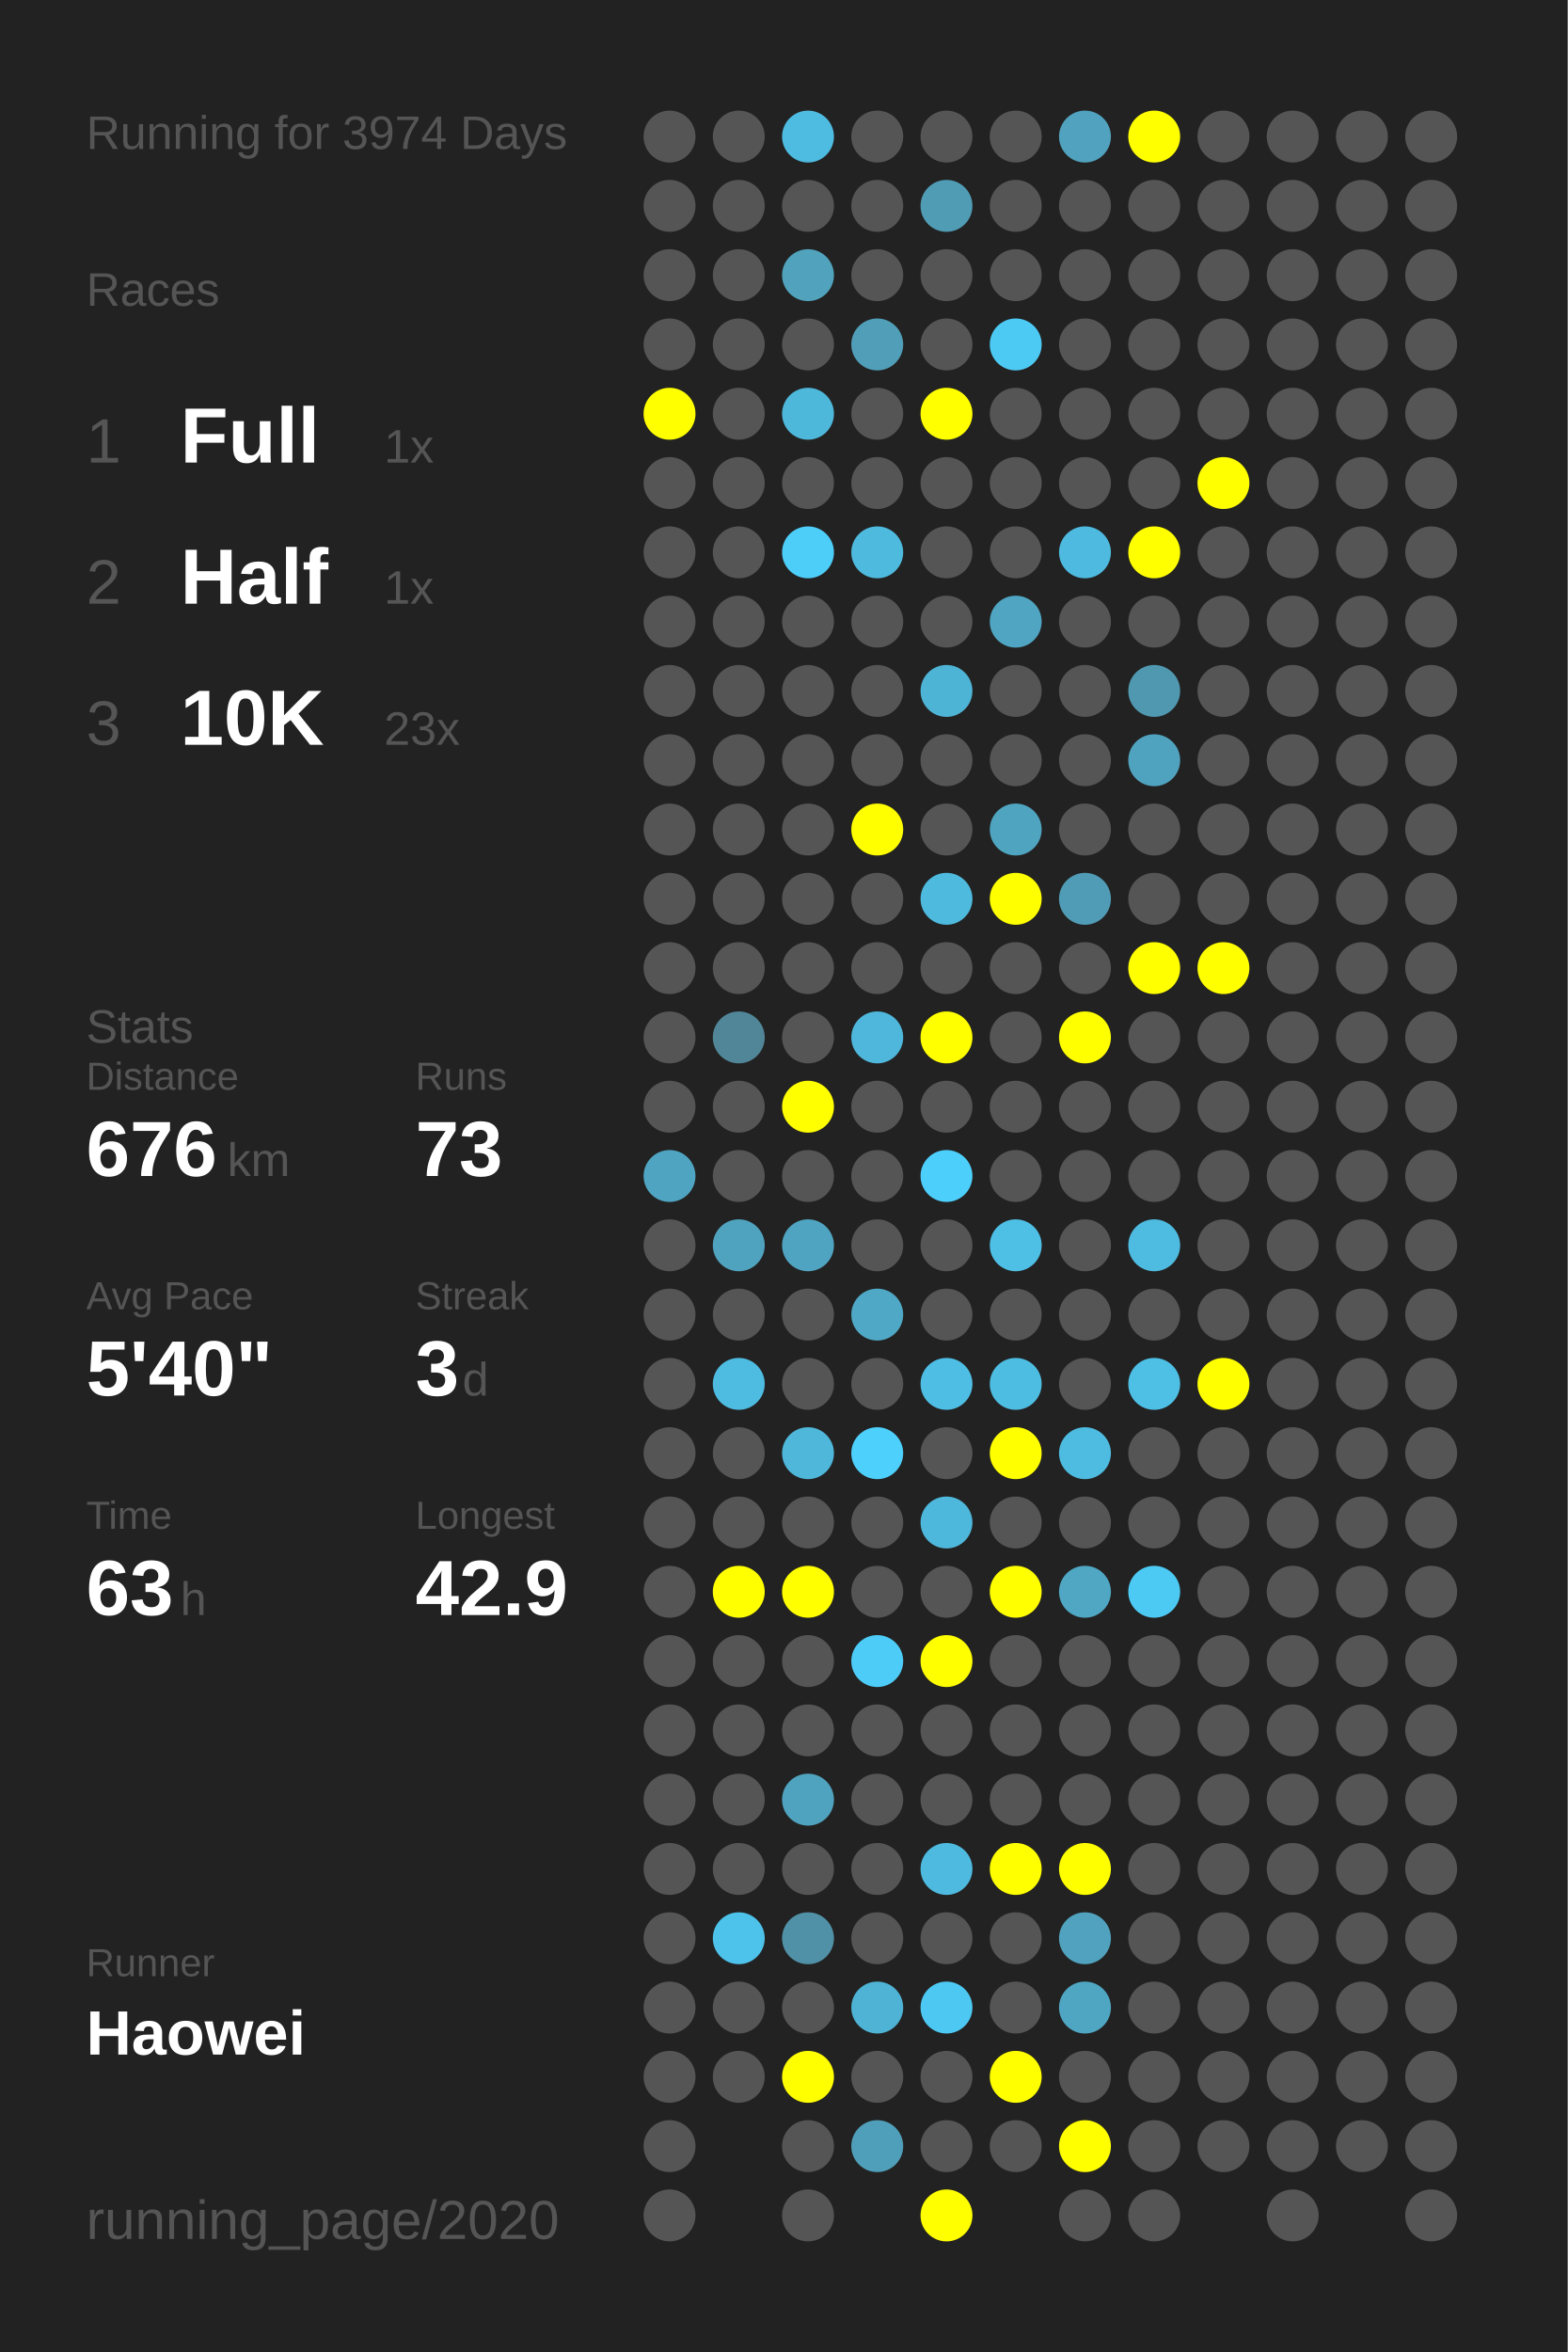
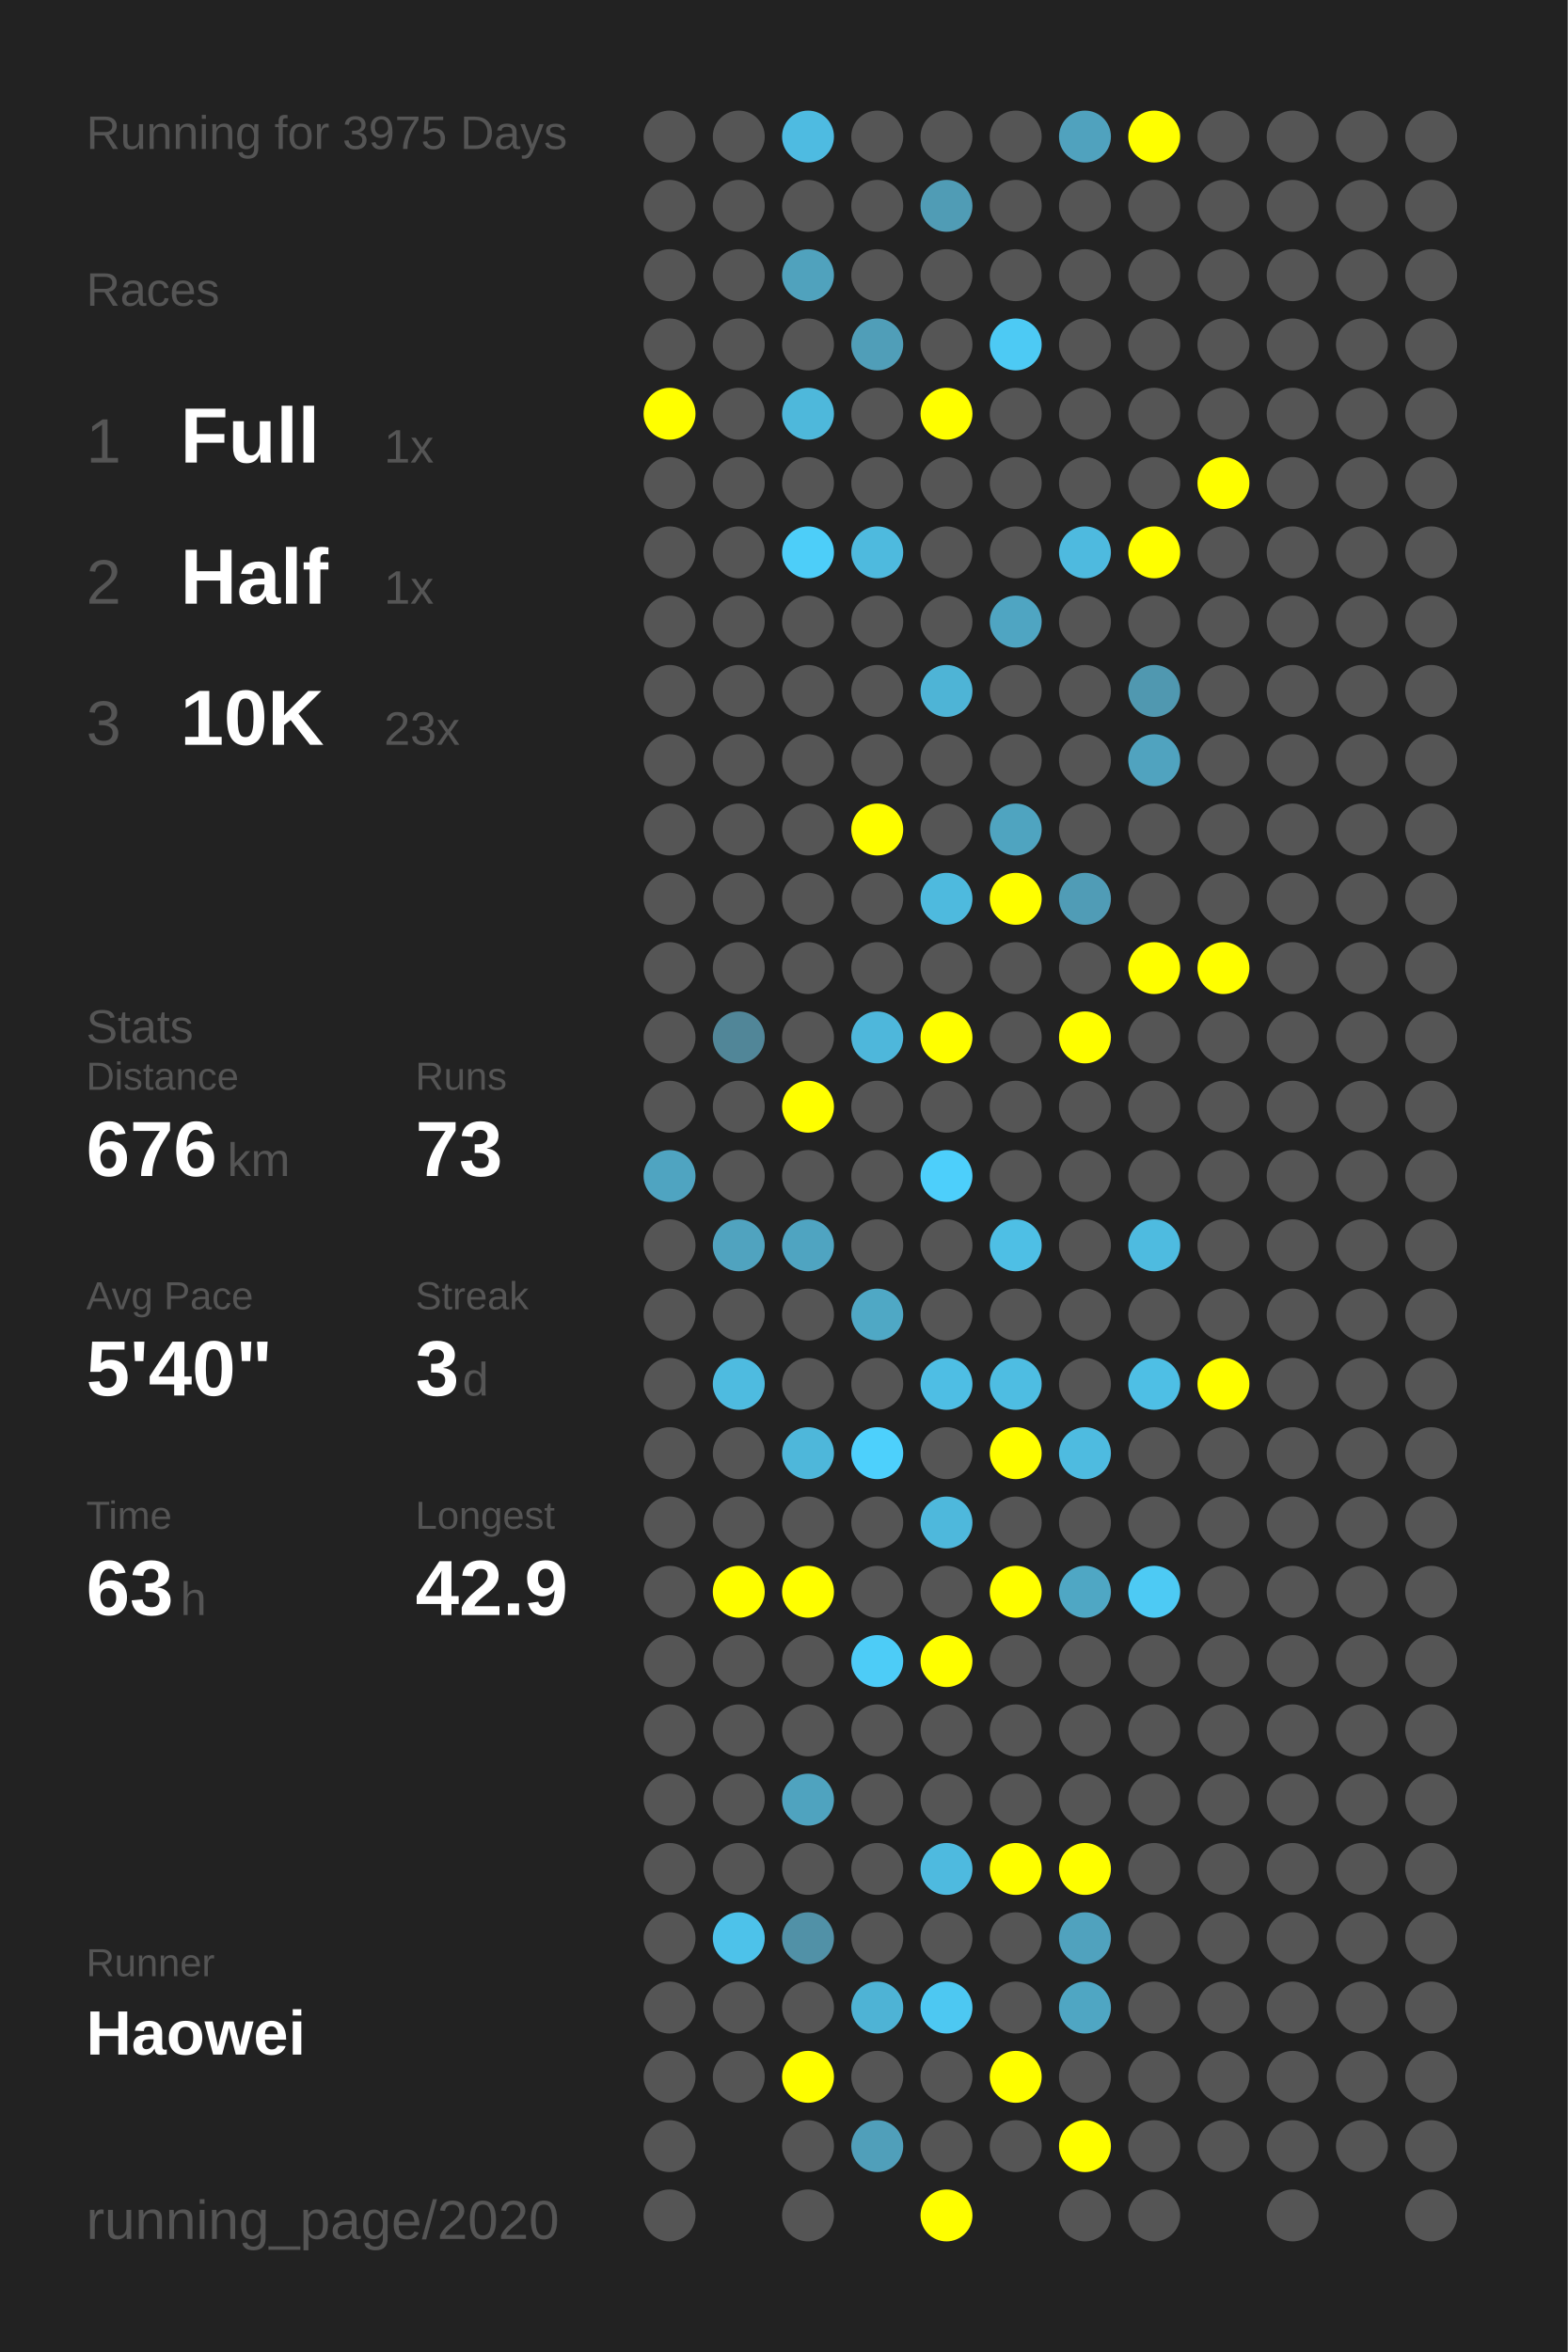
<svg xmlns="http://www.w3.org/2000/svg" baseProfile="full" height="300mm" version="1.1" viewBox="0,0,200,300" width="200mm">
  <defs />
  <rect fill="#222222" height="300" width="200" x="0" y="0" />
-   <text fill="#555555" style="font-size:6px; font-family:Arial;" x="11" y="19">Running for 3974 Days</text>
+   <text fill="#555555" style="font-size:6px; font-family:Arial;" x="11" y="19">Running for 3975 Days</text>
  <text fill="#555555" style="font-size:6px; font-family:Arial;" x="11" y="39">Races</text>
  <text fill="#555555" style="font-size:8px; font-family:Arial;" x="11" y="59">1</text>
  <text fill="#FFFFFF" style="font-size:10px; font-family:Arial; font-weight:bold;" x="23" y="59">Full</text>
  <text fill="#555555" style="font-size:6px; font-family:Arial;" x="49" y="59">1x</text>
  <text fill="#555555" style="font-size:8px; font-family:Arial;" x="11" y="77">2</text>
  <text fill="#FFFFFF" style="font-size:10px; font-family:Arial; font-weight:bold;" x="23" y="77">Half</text>
  <text fill="#555555" style="font-size:6px; font-family:Arial;" x="49" y="77">1x</text>
  <text fill="#555555" style="font-size:8px; font-family:Arial;" x="11" y="95">3</text>
  <text fill="#FFFFFF" style="font-size:10px; font-family:Arial; font-weight:bold;" x="23" y="95">10K</text>
  <text fill="#555555" style="font-size:6px; font-family:Arial;" x="49" y="95">23x</text>
  <text fill="#555555" style="font-size:6px; font-family:Arial;" x="11" y="133">Stats</text>
  <text fill="#555555" style="font-size:5px; font-family:Arial;" x="11" y="139">Distance</text>
  <text fill="#FFFFFF" style="font-size:10px; font-family:Arial; font-weight:bold;" x="11" y="150">676</text>
  <text fill="#555555" style="font-size:6px; font-family:Arial;" x="29" y="150">km</text>
  <text fill="#555555" style="font-size:5px; font-family:Arial;" x="53" y="139">Runs</text>
  <text fill="#FFFFFF" style="font-size:10px; font-family:Arial; font-weight:bold;" x="53" y="150">73</text>
  <text fill="#555555" style="font-size:5px; font-family:Arial;" x="11" y="167">Avg Pace</text>
  <text fill="#FFFFFF" style="font-size:10px; font-family:Arial; font-weight:bold;" x="11" y="178">5'40"</text>
  <text fill="#555555" style="font-size:5px; font-family:Arial;" x="53" y="167">Streak</text>
  <text fill="#FFFFFF" style="font-size:10px; font-family:Arial; font-weight:bold;" x="53" y="178">3</text>
  <text fill="#555555" style="font-size:6px; font-family:Arial;" x="59" y="178">d</text>
  <text fill="#555555" style="font-size:5px; font-family:Arial;" x="11" y="195">Time</text>
  <text fill="#FFFFFF" style="font-size:10px; font-family:Arial; font-weight:bold;" x="11" y="206">63</text>
  <text fill="#555555" style="font-size:6px; font-family:Arial;" x="23" y="206">h</text>
  <text fill="#555555" style="font-size:5px; font-family:Arial;" x="53" y="195">Longest</text>
  <text fill="#FFFFFF" style="font-size:10px; font-family:Arial; font-weight:bold;" x="53" y="206">42.9</text>
  <text fill="#555555" style="font-size:5px; font-family:Arial;" x="11" y="252.065">Runner</text>
  <text fill="#FFFFFF" style="font-size:8px; font-family:Arial; font-weight:bold;" x="11" y="262.065">Haowei</text>
  <text fill="#555555" style="font-size:7px; font-family:Arial;" x="11" y="285.581">running_page/2020</text>
  <circle cx="85.417" cy="17.419" fill="#555555" r="3.312" />
  <circle cx="85.417" cy="26.258" fill="#555555" r="3.312" />
  <circle cx="85.417" cy="35.097" fill="#555555" r="3.312" />
  <circle cx="85.417" cy="43.935" fill="#555555" r="3.312" />
  <circle cx="85.417" cy="52.774" fill="#FFFF00" r="3.312" />
  <circle cx="85.417" cy="61.613" fill="#555555" r="3.312" />
  <circle cx="85.417" cy="70.452" fill="#555555" r="3.312" />
  <circle cx="85.417" cy="79.29" fill="#555555" r="3.312" />
  <circle cx="85.417" cy="88.129" fill="#555555" r="3.312" />
  <circle cx="85.417" cy="96.968" fill="#555555" r="3.312" />
  <circle cx="85.417" cy="105.806" fill="#555555" r="3.312" />
  <circle cx="85.417" cy="114.645" fill="#555555" r="3.312" />
  <circle cx="85.417" cy="123.484" fill="#555555" r="3.312" />
  <circle cx="85.417" cy="132.323" fill="#555555" r="3.312" />
  <circle cx="85.417" cy="141.161" fill="#555555" r="3.312" />
  <circle cx="85.417" cy="150" fill="#4fa4c1" r="3.312" />
  <circle cx="85.417" cy="158.839" fill="#555555" r="3.312" />
  <circle cx="85.417" cy="167.677" fill="#555555" r="3.312" />
  <circle cx="85.417" cy="176.516" fill="#555555" r="3.312" />
  <circle cx="85.417" cy="185.355" fill="#555555" r="3.312" />
  <circle cx="85.417" cy="194.194" fill="#555555" r="3.312" />
  <circle cx="85.417" cy="203.032" fill="#555555" r="3.312" />
  <circle cx="85.417" cy="211.871" fill="#555555" r="3.312" />
  <circle cx="85.417" cy="220.71" fill="#555555" r="3.312" />
  <circle cx="85.417" cy="229.548" fill="#555555" r="3.312" />
  <circle cx="85.417" cy="238.387" fill="#555555" r="3.312" />
  <circle cx="85.417" cy="247.226" fill="#555555" r="3.312" />
  <circle cx="85.417" cy="256.065" fill="#555555" r="3.312" />
  <circle cx="85.417" cy="264.903" fill="#555555" r="3.312" />
  <circle cx="85.417" cy="273.742" fill="#555555" r="3.312" />
  <circle cx="85.417" cy="282.581" fill="#555555" r="3.312" />
  <circle cx="94.25" cy="17.419" fill="#555555" r="3.312" />
  <circle cx="94.25" cy="26.258" fill="#555555" r="3.312" />
  <circle cx="94.25" cy="35.097" fill="#555555" r="3.312" />
  <circle cx="94.25" cy="43.935" fill="#555555" r="3.312" />
  <circle cx="94.25" cy="52.774" fill="#555555" r="3.312" />
  <circle cx="94.25" cy="61.613" fill="#555555" r="3.312" />
  <circle cx="94.25" cy="70.452" fill="#555555" r="3.312" />
  <circle cx="94.25" cy="79.29" fill="#555555" r="3.312" />
  <circle cx="94.25" cy="88.129" fill="#555555" r="3.312" />
  <circle cx="94.25" cy="96.968" fill="#555555" r="3.312" />
  <circle cx="94.25" cy="105.806" fill="#555555" r="3.312" />
  <circle cx="94.25" cy="114.645" fill="#555555" r="3.312" />
  <circle cx="94.25" cy="123.484" fill="#555555" r="3.312" />
  <circle cx="94.25" cy="132.323" fill="#518698" r="3.312" />
  <circle cx="94.25" cy="141.161" fill="#555555" r="3.312" />
  <circle cx="94.25" cy="150" fill="#555555" r="3.312" />
  <circle cx="94.25" cy="158.839" fill="#50a3bf" r="3.312" />
  <circle cx="94.25" cy="167.677" fill="#555555" r="3.312" />
  <circle cx="94.25" cy="176.516" fill="#4ebbe0" r="3.312" />
  <circle cx="94.25" cy="185.355" fill="#555555" r="3.312" />
  <circle cx="94.25" cy="194.194" fill="#555555" r="3.312" />
  <circle cx="94.25" cy="203.032" fill="#FFFF00" r="3.312" />
  <circle cx="94.25" cy="211.871" fill="#555555" r="3.312" />
  <circle cx="94.25" cy="220.71" fill="#555555" r="3.312" />
  <circle cx="94.25" cy="229.548" fill="#555555" r="3.312" />
  <circle cx="94.25" cy="238.387" fill="#555555" r="3.312" />
  <circle cx="94.25" cy="247.226" fill="#4dc2ea" r="3.312" />
  <circle cx="94.25" cy="256.065" fill="#555555" r="3.312" />
  <circle cx="94.25" cy="264.903" fill="#555555" r="3.312" />
  <circle cx="103.083" cy="17.419" fill="#4ebbe1" r="3.312" />
  <circle cx="103.083" cy="26.258" fill="#555555" r="3.312" />
  <circle cx="103.083" cy="35.097" fill="#50a2bd" r="3.312" />
  <circle cx="103.083" cy="43.935" fill="#555555" r="3.312" />
  <circle cx="103.083" cy="52.774" fill="#4eb8db" r="3.312" />
  <circle cx="103.083" cy="61.613" fill="#555555" r="3.312" />
  <circle cx="103.083" cy="70.452" fill="#4dcef9" r="3.312" />
  <circle cx="103.083" cy="79.29" fill="#555555" r="3.312" />
  <circle cx="103.083" cy="88.129" fill="#555555" r="3.312" />
  <circle cx="103.083" cy="96.968" fill="#555555" r="3.312" />
  <circle cx="103.083" cy="105.806" fill="#555555" r="3.312" />
  <circle cx="103.083" cy="114.645" fill="#555555" r="3.312" />
  <circle cx="103.083" cy="123.484" fill="#555555" r="3.312" />
  <circle cx="103.083" cy="132.323" fill="#555555" r="3.312" />
  <circle cx="103.083" cy="141.161" fill="#FFFF00" r="3.312" />
  <circle cx="103.083" cy="150" fill="#555555" r="3.312" />
  <circle cx="103.083" cy="158.839" fill="#4fa4c1" r="3.312" />
  <circle cx="103.083" cy="167.677" fill="#555555" r="3.312" />
  <circle cx="103.083" cy="176.516" fill="#555555" r="3.312" />
  <circle cx="103.083" cy="185.355" fill="#4eb7da" r="3.312" />
  <circle cx="103.083" cy="194.194" fill="#555555" r="3.312" />
  <circle cx="103.083" cy="203.032" fill="#FFFF00" r="3.312" />
  <circle cx="103.083" cy="211.871" fill="#555555" r="3.312" />
  <circle cx="103.083" cy="220.71" fill="#555555" r="3.312" />
  <circle cx="103.083" cy="229.548" fill="#4fa3bf" r="3.312" />
  <circle cx="103.083" cy="238.387" fill="#555555" r="3.312" />
  <circle cx="103.083" cy="247.226" fill="#5191a7" r="3.312" />
  <circle cx="103.083" cy="256.065" fill="#555555" r="3.312" />
  <circle cx="103.083" cy="264.903" fill="#FFFF00" r="3.312" />
  <circle cx="103.083" cy="273.742" fill="#555555" r="3.312" />
  <circle cx="103.083" cy="282.581" fill="#555555" r="3.312" />
  <circle cx="111.917" cy="17.419" fill="#555555" r="3.312" />
  <circle cx="111.917" cy="26.258" fill="#555555" r="3.312" />
  <circle cx="111.917" cy="35.097" fill="#555555" r="3.312" />
  <circle cx="111.917" cy="43.935" fill="#509eb8" r="3.312" />
  <circle cx="111.917" cy="52.774" fill="#555555" r="3.312" />
  <circle cx="111.917" cy="61.613" fill="#555555" r="3.312" />
  <circle cx="111.917" cy="70.452" fill="#4ebade" r="3.312" />
  <circle cx="111.917" cy="79.29" fill="#555555" r="3.312" />
  <circle cx="111.917" cy="88.129" fill="#555555" r="3.312" />
  <circle cx="111.917" cy="96.968" fill="#555555" r="3.312" />
  <circle cx="111.917" cy="105.806" fill="#FFFF00" r="3.312" />
  <circle cx="111.917" cy="114.645" fill="#555555" r="3.312" />
  <circle cx="111.917" cy="123.484" fill="#555555" r="3.312" />
  <circle cx="111.917" cy="132.323" fill="#4eb7db" r="3.312" />
  <circle cx="111.917" cy="141.161" fill="#555555" r="3.312" />
  <circle cx="111.917" cy="150" fill="#555555" r="3.312" />
  <circle cx="111.917" cy="158.839" fill="#555555" r="3.312" />
  <circle cx="111.917" cy="167.677" fill="#4fa8c5" r="3.312" />
  <circle cx="111.917" cy="176.516" fill="#555555" r="3.312" />
  <circle cx="111.917" cy="185.355" fill="#4dd0fc" r="3.312" />
  <circle cx="111.917" cy="194.194" fill="#555555" r="3.312" />
  <circle cx="111.917" cy="203.032" fill="#555555" r="3.312" />
  <circle cx="111.917" cy="211.871" fill="#4dccf7" r="3.312" />
  <circle cx="111.917" cy="220.71" fill="#555555" r="3.312" />
  <circle cx="111.917" cy="229.548" fill="#555555" r="3.312" />
  <circle cx="111.917" cy="238.387" fill="#555555" r="3.312" />
  <circle cx="111.917" cy="247.226" fill="#555555" r="3.312" />
  <circle cx="111.917" cy="256.065" fill="#4eb3d5" r="3.312" />
  <circle cx="111.917" cy="264.903" fill="#555555" r="3.312" />
  <circle cx="111.917" cy="273.742" fill="#509fba" r="3.312" />
  <circle cx="120.75" cy="17.419" fill="#555555" r="3.312" />
  <circle cx="120.75" cy="26.258" fill="#509cb5" r="3.312" />
  <circle cx="120.75" cy="35.097" fill="#555555" r="3.312" />
  <circle cx="120.75" cy="43.935" fill="#555555" r="3.312" />
  <circle cx="120.75" cy="52.774" fill="#FFFF00" r="3.312" />
  <circle cx="120.75" cy="61.613" fill="#555555" r="3.312" />
  <circle cx="120.75" cy="70.452" fill="#555555" r="3.312" />
  <circle cx="120.75" cy="79.29" fill="#555555" r="3.312" />
  <circle cx="120.75" cy="88.129" fill="#4eb4d6" r="3.312" />
  <circle cx="120.75" cy="96.968" fill="#555555" r="3.312" />
  <circle cx="120.75" cy="105.806" fill="#555555" r="3.312" />
  <circle cx="120.75" cy="114.645" fill="#4ebade" r="3.312" />
  <circle cx="120.75" cy="123.484" fill="#555555" r="3.312" />
  <circle cx="120.75" cy="132.323" fill="#FFFF00" r="3.312" />
  <circle cx="120.75" cy="141.161" fill="#555555" r="3.312" />
  <circle cx="120.75" cy="150" fill="#4dcffb" r="3.312" />
  <circle cx="120.75" cy="158.839" fill="#555555" r="3.312" />
  <circle cx="120.75" cy="167.677" fill="#555555" r="3.312" />
  <circle cx="120.75" cy="176.516" fill="#4ebee4" r="3.312" />
  <circle cx="120.75" cy="185.355" fill="#555555" r="3.312" />
  <circle cx="120.75" cy="194.194" fill="#4eb8dc" r="3.312" />
  <circle cx="120.75" cy="203.032" fill="#555555" r="3.312" />
  <circle cx="120.75" cy="211.871" fill="#FFFF00" r="3.312" />
  <circle cx="120.75" cy="220.71" fill="#555555" r="3.312" />
  <circle cx="120.75" cy="229.548" fill="#555555" r="3.312" />
  <circle cx="120.75" cy="238.387" fill="#4ebadf" r="3.312" />
  <circle cx="120.75" cy="247.226" fill="#555555" r="3.312" />
  <circle cx="120.75" cy="256.065" fill="#4dc8f2" r="3.312" />
  <circle cx="120.75" cy="264.903" fill="#555555" r="3.312" />
  <circle cx="120.75" cy="273.742" fill="#555555" r="3.312" />
  <circle cx="120.75" cy="282.581" fill="#FFFF00" r="3.312" />
  <circle cx="129.583" cy="17.419" fill="#555555" r="3.312" />
  <circle cx="129.583" cy="26.258" fill="#555555" r="3.312" />
  <circle cx="129.583" cy="35.097" fill="#555555" r="3.312" />
  <circle cx="129.583" cy="43.935" fill="#4dcaf4" r="3.312" />
  <circle cx="129.583" cy="52.774" fill="#555555" r="3.312" />
  <circle cx="129.583" cy="61.613" fill="#555555" r="3.312" />
  <circle cx="129.583" cy="70.452" fill="#555555" r="3.312" />
  <circle cx="129.583" cy="79.29" fill="#4fa5c2" r="3.312" />
  <circle cx="129.583" cy="88.129" fill="#555555" r="3.312" />
  <circle cx="129.583" cy="96.968" fill="#555555" r="3.312" />
  <circle cx="129.583" cy="105.806" fill="#4fa4c0" r="3.312" />
  <circle cx="129.583" cy="114.645" fill="#FFFF00" r="3.312" />
  <circle cx="129.583" cy="123.484" fill="#555555" r="3.312" />
  <circle cx="129.583" cy="132.323" fill="#555555" r="3.312" />
  <circle cx="129.583" cy="141.161" fill="#555555" r="3.312" />
  <circle cx="129.583" cy="150" fill="#555555" r="3.312" />
  <circle cx="129.583" cy="158.839" fill="#4ebfe5" r="3.312" />
  <circle cx="129.583" cy="167.677" fill="#555555" r="3.312" />
  <circle cx="129.583" cy="176.516" fill="#4ebde2" r="3.312" />
  <circle cx="129.583" cy="185.355" fill="#FFFF00" r="3.312" />
  <circle cx="129.583" cy="194.194" fill="#555555" r="3.312" />
  <circle cx="129.583" cy="203.032" fill="#FFFF00" r="3.312" />
  <circle cx="129.583" cy="211.871" fill="#555555" r="3.312" />
  <circle cx="129.583" cy="220.71" fill="#555555" r="3.312" />
  <circle cx="129.583" cy="229.548" fill="#555555" r="3.312" />
  <circle cx="129.583" cy="238.387" fill="#FFFF00" r="3.312" />
  <circle cx="129.583" cy="247.226" fill="#555555" r="3.312" />
  <circle cx="129.583" cy="256.065" fill="#555555" r="3.312" />
  <circle cx="129.583" cy="264.903" fill="#FFFF00" r="3.312" />
  <circle cx="129.583" cy="273.742" fill="#555555" r="3.312" />
  <circle cx="138.417" cy="17.419" fill="#50a2be" r="3.312" />
  <circle cx="138.417" cy="26.258" fill="#555555" r="3.312" />
  <circle cx="138.417" cy="35.097" fill="#555555" r="3.312" />
  <circle cx="138.417" cy="43.935" fill="#555555" r="3.312" />
  <circle cx="138.417" cy="52.774" fill="#555555" r="3.312" />
  <circle cx="138.417" cy="61.613" fill="#555555" r="3.312" />
  <circle cx="138.417" cy="70.452" fill="#4ebadf" r="3.312" />
  <circle cx="138.417" cy="79.29" fill="#555555" r="3.312" />
  <circle cx="138.417" cy="88.129" fill="#555555" r="3.312" />
  <circle cx="138.417" cy="96.968" fill="#555555" r="3.312" />
  <circle cx="138.417" cy="105.806" fill="#555555" r="3.312" />
  <circle cx="138.417" cy="114.645" fill="#509cb6" r="3.312" />
  <circle cx="138.417" cy="123.484" fill="#555555" r="3.312" />
  <circle cx="138.417" cy="132.323" fill="#FFFF00" r="3.312" />
  <circle cx="138.417" cy="141.161" fill="#555555" r="3.312" />
  <circle cx="138.417" cy="150" fill="#555555" r="3.312" />
  <circle cx="138.417" cy="158.839" fill="#555555" r="3.312" />
  <circle cx="138.417" cy="167.677" fill="#555555" r="3.312" />
  <circle cx="138.417" cy="176.516" fill="#555555" r="3.312" />
  <circle cx="138.417" cy="185.355" fill="#4ebbe0" r="3.312" />
  <circle cx="138.417" cy="194.194" fill="#555555" r="3.312" />
  <circle cx="138.417" cy="203.032" fill="#4fa7c4" r="3.312" />
  <circle cx="138.417" cy="211.871" fill="#555555" r="3.312" />
  <circle cx="138.417" cy="220.71" fill="#555555" r="3.312" />
  <circle cx="138.417" cy="229.548" fill="#555555" r="3.312" />
  <circle cx="138.417" cy="238.387" fill="#FFFF00" r="3.312" />
  <circle cx="138.417" cy="247.226" fill="#50a2be" r="3.312" />
  <circle cx="138.417" cy="256.065" fill="#4fa6c3" r="3.312" />
  <circle cx="138.417" cy="264.903" fill="#555555" r="3.312" />
  <circle cx="138.417" cy="273.742" fill="#FFFF00" r="3.312" />
  <circle cx="138.417" cy="282.581" fill="#555555" r="3.312" />
  <circle cx="147.25" cy="17.419" fill="#FFFF00" r="3.312" />
  <circle cx="147.25" cy="26.258" fill="#555555" r="3.312" />
  <circle cx="147.25" cy="35.097" fill="#555555" r="3.312" />
  <circle cx="147.25" cy="43.935" fill="#555555" r="3.312" />
  <circle cx="147.25" cy="52.774" fill="#555555" r="3.312" />
  <circle cx="147.25" cy="61.613" fill="#555555" r="3.312" />
  <circle cx="147.25" cy="70.452" fill="#FFFF00" r="3.312" />
  <circle cx="147.25" cy="79.29" fill="#555555" r="3.312" />
  <circle cx="147.25" cy="88.129" fill="#5098b0" r="3.312" />
  <circle cx="147.25" cy="96.968" fill="#50a3bf" r="3.312" />
  <circle cx="147.25" cy="105.806" fill="#555555" r="3.312" />
  <circle cx="147.25" cy="114.645" fill="#555555" r="3.312" />
  <circle cx="147.25" cy="123.484" fill="#FFFF00" r="3.312" />
  <circle cx="147.25" cy="132.323" fill="#555555" r="3.312" />
  <circle cx="147.25" cy="141.161" fill="#555555" r="3.312" />
  <circle cx="147.25" cy="150" fill="#555555" r="3.312" />
  <circle cx="147.25" cy="158.839" fill="#4ebbe0" r="3.312" />
  <circle cx="147.25" cy="167.677" fill="#555555" r="3.312" />
  <circle cx="147.25" cy="176.516" fill="#4ebfe5" r="3.312" />
  <circle cx="147.25" cy="185.355" fill="#555555" r="3.312" />
  <circle cx="147.25" cy="194.194" fill="#555555" r="3.312" />
  <circle cx="147.25" cy="203.032" fill="#4dcaf4" r="3.312" />
  <circle cx="147.25" cy="211.871" fill="#555555" r="3.312" />
  <circle cx="147.25" cy="220.71" fill="#555555" r="3.312" />
  <circle cx="147.25" cy="229.548" fill="#555555" r="3.312" />
  <circle cx="147.25" cy="238.387" fill="#555555" r="3.312" />
  <circle cx="147.25" cy="247.226" fill="#555555" r="3.312" />
  <circle cx="147.25" cy="256.065" fill="#555555" r="3.312" />
  <circle cx="147.25" cy="264.903" fill="#555555" r="3.312" />
  <circle cx="147.25" cy="273.742" fill="#555555" r="3.312" />
  <circle cx="147.25" cy="282.581" fill="#555555" r="3.312" />
  <circle cx="156.083" cy="17.419" fill="#555555" r="3.312" />
  <circle cx="156.083" cy="26.258" fill="#555555" r="3.312" />
  <circle cx="156.083" cy="35.097" fill="#555555" r="3.312" />
  <circle cx="156.083" cy="43.935" fill="#555555" r="3.312" />
  <circle cx="156.083" cy="52.774" fill="#555555" r="3.312" />
  <circle cx="156.083" cy="61.613" fill="#FFFF00" r="3.312" />
  <circle cx="156.083" cy="70.452" fill="#555555" r="3.312" />
  <circle cx="156.083" cy="79.29" fill="#555555" r="3.312" />
  <circle cx="156.083" cy="88.129" fill="#555555" r="3.312" />
  <circle cx="156.083" cy="96.968" fill="#555555" r="3.312" />
  <circle cx="156.083" cy="105.806" fill="#555555" r="3.312" />
  <circle cx="156.083" cy="114.645" fill="#555555" r="3.312" />
  <circle cx="156.083" cy="123.484" fill="#FFFF00" r="3.312" />
  <circle cx="156.083" cy="132.323" fill="#555555" r="3.312" />
  <circle cx="156.083" cy="141.161" fill="#555555" r="3.312" />
  <circle cx="156.083" cy="150" fill="#555555" r="3.312" />
  <circle cx="156.083" cy="158.839" fill="#555555" r="3.312" />
  <circle cx="156.083" cy="167.677" fill="#555555" r="3.312" />
  <circle cx="156.083" cy="176.516" fill="#FFFF00" r="3.312" />
  <circle cx="156.083" cy="185.355" fill="#555555" r="3.312" />
  <circle cx="156.083" cy="194.194" fill="#555555" r="3.312" />
  <circle cx="156.083" cy="203.032" fill="#555555" r="3.312" />
  <circle cx="156.083" cy="211.871" fill="#555555" r="3.312" />
  <circle cx="156.083" cy="220.71" fill="#555555" r="3.312" />
  <circle cx="156.083" cy="229.548" fill="#555555" r="3.312" />
  <circle cx="156.083" cy="238.387" fill="#555555" r="3.312" />
  <circle cx="156.083" cy="247.226" fill="#555555" r="3.312" />
  <circle cx="156.083" cy="256.065" fill="#555555" r="3.312" />
  <circle cx="156.083" cy="264.903" fill="#555555" r="3.312" />
  <circle cx="156.083" cy="273.742" fill="#555555" r="3.312" />
  <circle cx="164.917" cy="17.419" fill="#555555" r="3.312" />
  <circle cx="164.917" cy="26.258" fill="#555555" r="3.312" />
  <circle cx="164.917" cy="35.097" fill="#555555" r="3.312" />
  <circle cx="164.917" cy="43.935" fill="#555555" r="3.312" />
  <circle cx="164.917" cy="52.774" fill="#555555" r="3.312" />
  <circle cx="164.917" cy="61.613" fill="#555555" r="3.312" />
  <circle cx="164.917" cy="70.452" fill="#555555" r="3.312" />
  <circle cx="164.917" cy="79.29" fill="#555555" r="3.312" />
  <circle cx="164.917" cy="88.129" fill="#555555" r="3.312" />
  <circle cx="164.917" cy="96.968" fill="#555555" r="3.312" />
  <circle cx="164.917" cy="105.806" fill="#555555" r="3.312" />
  <circle cx="164.917" cy="114.645" fill="#555555" r="3.312" />
  <circle cx="164.917" cy="123.484" fill="#555555" r="3.312" />
  <circle cx="164.917" cy="132.323" fill="#555555" r="3.312" />
  <circle cx="164.917" cy="141.161" fill="#555555" r="3.312" />
  <circle cx="164.917" cy="150" fill="#555555" r="3.312" />
  <circle cx="164.917" cy="158.839" fill="#555555" r="3.312" />
  <circle cx="164.917" cy="167.677" fill="#555555" r="3.312" />
  <circle cx="164.917" cy="176.516" fill="#555555" r="3.312" />
  <circle cx="164.917" cy="185.355" fill="#555555" r="3.312" />
  <circle cx="164.917" cy="194.194" fill="#555555" r="3.312" />
  <circle cx="164.917" cy="203.032" fill="#555555" r="3.312" />
  <circle cx="164.917" cy="211.871" fill="#555555" r="3.312" />
  <circle cx="164.917" cy="220.71" fill="#555555" r="3.312" />
  <circle cx="164.917" cy="229.548" fill="#555555" r="3.312" />
  <circle cx="164.917" cy="238.387" fill="#555555" r="3.312" />
  <circle cx="164.917" cy="247.226" fill="#555555" r="3.312" />
  <circle cx="164.917" cy="256.065" fill="#555555" r="3.312" />
  <circle cx="164.917" cy="264.903" fill="#555555" r="3.312" />
  <circle cx="164.917" cy="273.742" fill="#555555" r="3.312" />
  <circle cx="164.917" cy="282.581" fill="#555555" r="3.312" />
  <circle cx="173.75" cy="17.419" fill="#555555" r="3.312" />
  <circle cx="173.75" cy="26.258" fill="#555555" r="3.312" />
  <circle cx="173.75" cy="35.097" fill="#555555" r="3.312" />
  <circle cx="173.75" cy="43.935" fill="#555555" r="3.312" />
  <circle cx="173.75" cy="52.774" fill="#555555" r="3.312" />
  <circle cx="173.75" cy="61.613" fill="#555555" r="3.312" />
  <circle cx="173.75" cy="70.452" fill="#555555" r="3.312" />
  <circle cx="173.75" cy="79.29" fill="#555555" r="3.312" />
  <circle cx="173.75" cy="88.129" fill="#555555" r="3.312" />
  <circle cx="173.75" cy="96.968" fill="#555555" r="3.312" />
  <circle cx="173.75" cy="105.806" fill="#555555" r="3.312" />
  <circle cx="173.75" cy="114.645" fill="#555555" r="3.312" />
  <circle cx="173.75" cy="123.484" fill="#555555" r="3.312" />
  <circle cx="173.75" cy="132.323" fill="#555555" r="3.312" />
  <circle cx="173.75" cy="141.161" fill="#555555" r="3.312" />
  <circle cx="173.75" cy="150" fill="#555555" r="3.312" />
  <circle cx="173.75" cy="158.839" fill="#555555" r="3.312" />
  <circle cx="173.75" cy="167.677" fill="#555555" r="3.312" />
  <circle cx="173.75" cy="176.516" fill="#555555" r="3.312" />
  <circle cx="173.75" cy="185.355" fill="#555555" r="3.312" />
  <circle cx="173.75" cy="194.194" fill="#555555" r="3.312" />
  <circle cx="173.75" cy="203.032" fill="#555555" r="3.312" />
  <circle cx="173.75" cy="211.871" fill="#555555" r="3.312" />
  <circle cx="173.75" cy="220.71" fill="#555555" r="3.312" />
  <circle cx="173.75" cy="229.548" fill="#555555" r="3.312" />
  <circle cx="173.75" cy="238.387" fill="#555555" r="3.312" />
  <circle cx="173.75" cy="247.226" fill="#555555" r="3.312" />
  <circle cx="173.75" cy="256.065" fill="#555555" r="3.312" />
  <circle cx="173.75" cy="264.903" fill="#555555" r="3.312" />
  <circle cx="173.75" cy="273.742" fill="#555555" r="3.312" />
  <circle cx="182.583" cy="17.419" fill="#555555" r="3.312" />
  <circle cx="182.583" cy="26.258" fill="#555555" r="3.312" />
  <circle cx="182.583" cy="35.097" fill="#555555" r="3.312" />
  <circle cx="182.583" cy="43.935" fill="#555555" r="3.312" />
  <circle cx="182.583" cy="52.774" fill="#555555" r="3.312" />
  <circle cx="182.583" cy="61.613" fill="#555555" r="3.312" />
  <circle cx="182.583" cy="70.452" fill="#555555" r="3.312" />
  <circle cx="182.583" cy="79.29" fill="#555555" r="3.312" />
  <circle cx="182.583" cy="88.129" fill="#555555" r="3.312" />
  <circle cx="182.583" cy="96.968" fill="#555555" r="3.312" />
  <circle cx="182.583" cy="105.806" fill="#555555" r="3.312" />
  <circle cx="182.583" cy="114.645" fill="#555555" r="3.312" />
  <circle cx="182.583" cy="123.484" fill="#555555" r="3.312" />
  <circle cx="182.583" cy="132.323" fill="#555555" r="3.312" />
  <circle cx="182.583" cy="141.161" fill="#555555" r="3.312" />
  <circle cx="182.583" cy="150" fill="#555555" r="3.312" />
  <circle cx="182.583" cy="158.839" fill="#555555" r="3.312" />
  <circle cx="182.583" cy="167.677" fill="#555555" r="3.312" />
  <circle cx="182.583" cy="176.516" fill="#555555" r="3.312" />
  <circle cx="182.583" cy="185.355" fill="#555555" r="3.312" />
  <circle cx="182.583" cy="194.194" fill="#555555" r="3.312" />
  <circle cx="182.583" cy="203.032" fill="#555555" r="3.312" />
  <circle cx="182.583" cy="211.871" fill="#555555" r="3.312" />
  <circle cx="182.583" cy="220.71" fill="#555555" r="3.312" />
  <circle cx="182.583" cy="229.548" fill="#555555" r="3.312" />
  <circle cx="182.583" cy="238.387" fill="#555555" r="3.312" />
  <circle cx="182.583" cy="247.226" fill="#555555" r="3.312" />
  <circle cx="182.583" cy="256.065" fill="#555555" r="3.312" />
  <circle cx="182.583" cy="264.903" fill="#555555" r="3.312" />
  <circle cx="182.583" cy="273.742" fill="#555555" r="3.312" />
  <circle cx="182.583" cy="282.581" fill="#555555" r="3.312" />
</svg>
